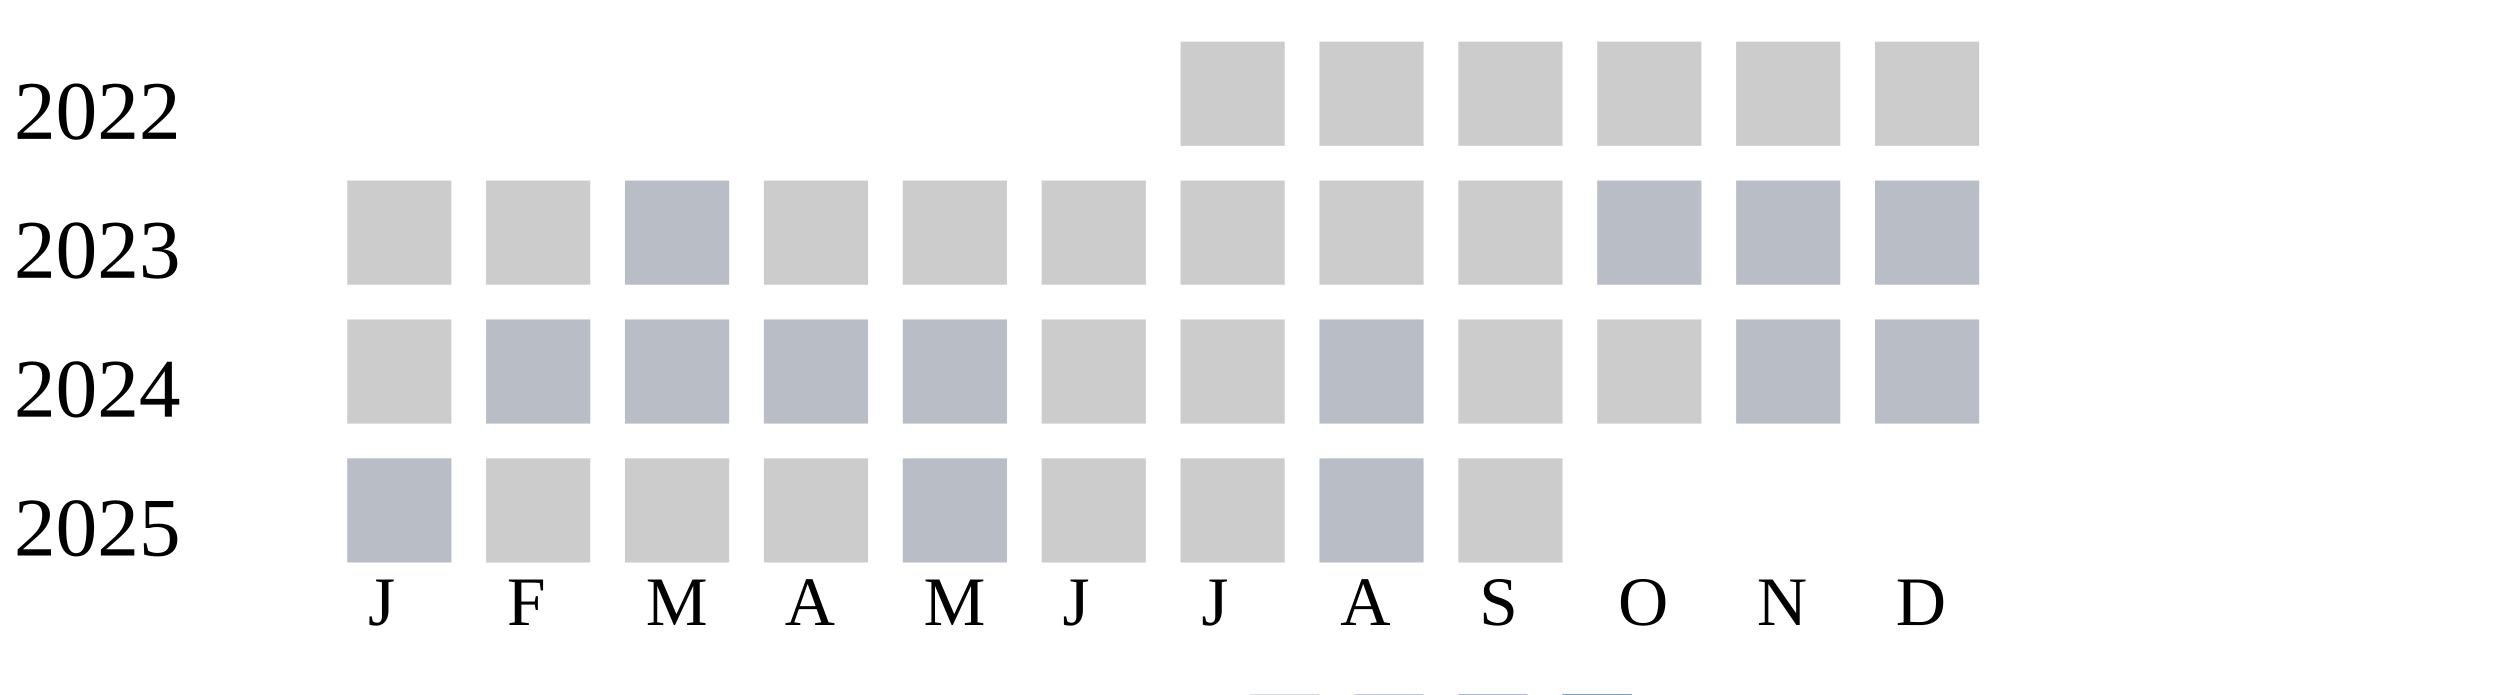
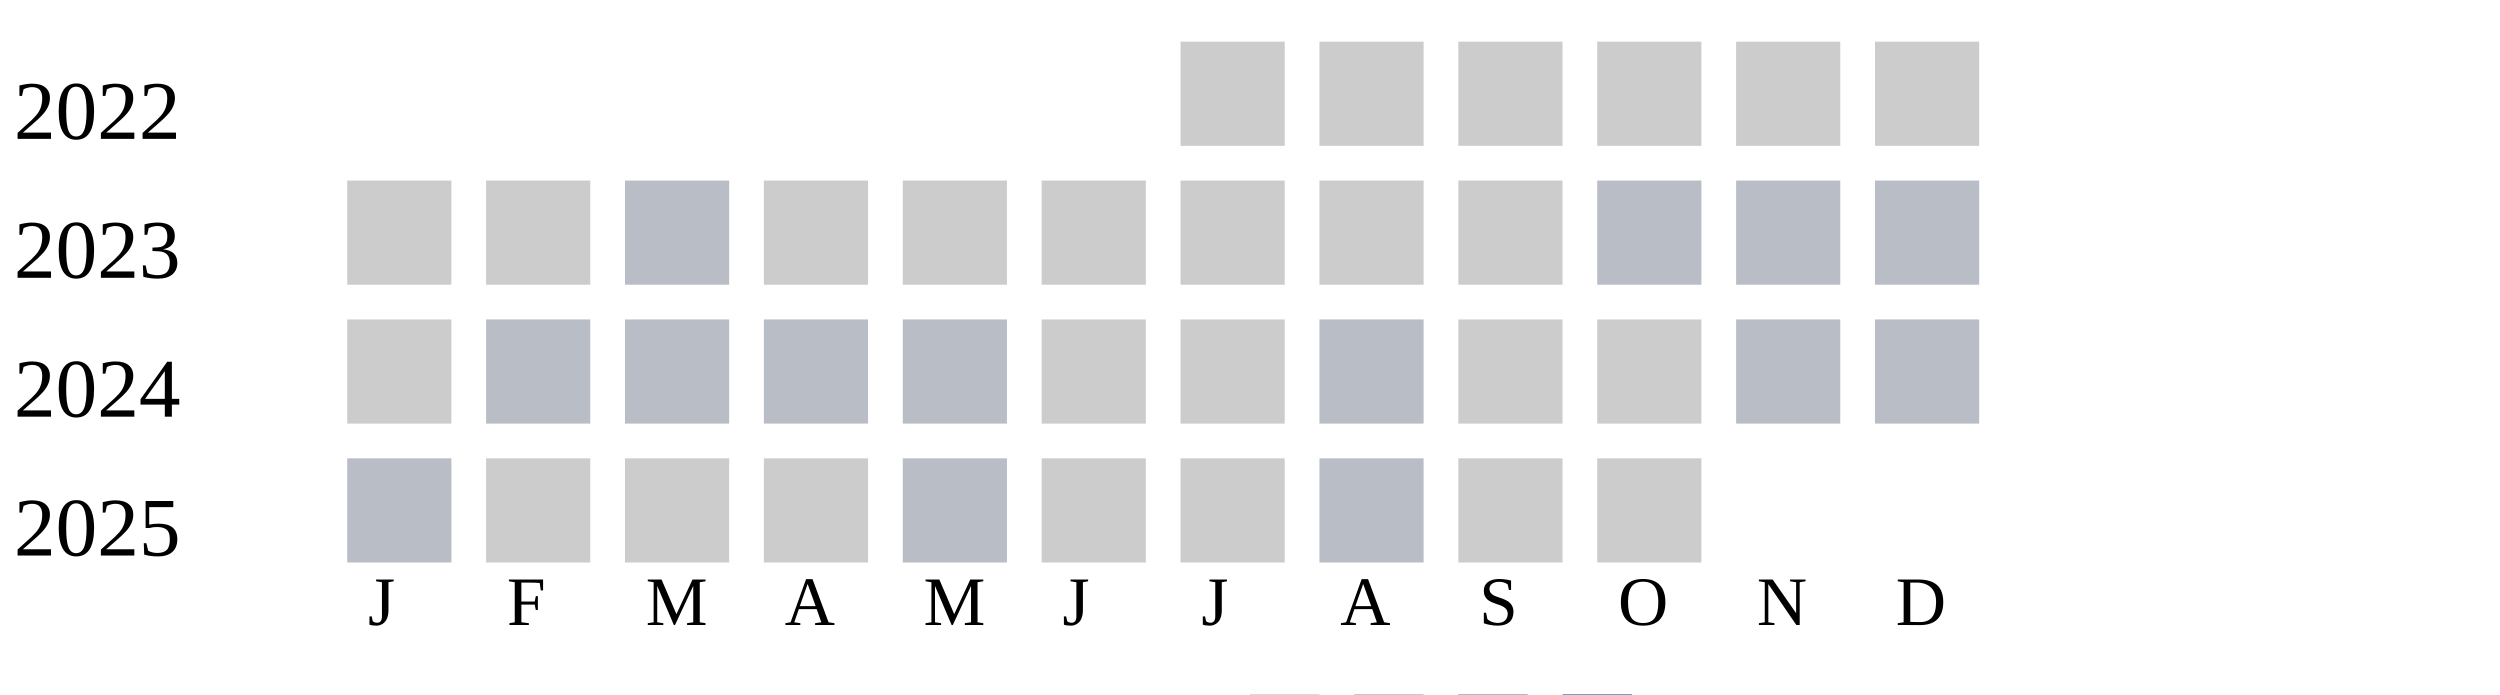
<svg xmlns="http://www.w3.org/2000/svg" width="360" height="100">
  <g transform="translate(0 0)">
    <text x="2" y="20">2022</text>
    <rect x="170" y="6" width="15" height="15" fill="#cccccc" />
    <rect x="190" y="6" width="15" height="15" fill="#cccccc" />
    <rect x="210" y="6" width="15" height="15" fill="#cccccc" />
    <rect x="230" y="6" width="15" height="15" fill="#cccccc" />
    <rect x="250" y="6" width="15" height="15" fill="#cccccc" />
    <rect x="270" y="6" width="15" height="15" fill="#cccccc" />
  </g>
  <g transform="translate(0 20)">
    <text x="2" y="20">2023</text>
    <rect x="50" y="6" width="15" height="15" fill="#cccccc" />
    <rect x="70" y="6" width="15" height="15" fill="#cccccc" />
    <rect x="90" y="6" width="15" height="15" fill="#b9bdc6" />
    <rect x="110" y="6" width="15" height="15" fill="#cccccc" />
    <rect x="130" y="6" width="15" height="15" fill="#cccccc" />
    <rect x="150" y="6" width="15" height="15" fill="#cccccc" />
    <rect x="170" y="6" width="15" height="15" fill="#cccccc" />
    <rect x="190" y="6" width="15" height="15" fill="#cccccc" />
    <rect x="210" y="6" width="15" height="15" fill="#cccccc" />
    <rect x="230" y="6" width="15" height="15" fill="#b9bdc6" />
    <rect x="250" y="6" width="15" height="15" fill="#b9bdc6" />
    <rect x="270" y="6" width="15" height="15" fill="#b9bdc6" />
  </g>
  <g transform="translate(0 40)">
    <text x="2" y="20">2024</text>
    <rect x="50" y="6" width="15" height="15" fill="#cccccc" />
    <rect x="70" y="6" width="15" height="15" fill="#b9bdc6" />
    <rect x="90" y="6" width="15" height="15" fill="#b9bdc6" />
    <rect x="110" y="6" width="15" height="15" fill="#b9bdc6" />
    <rect x="130" y="6" width="15" height="15" fill="#b9bdc6" />
    <rect x="150" y="6" width="15" height="15" fill="#cccccc" />
    <rect x="170" y="6" width="15" height="15" fill="#cccccc" />
    <rect x="190" y="6" width="15" height="15" fill="#b9bdc6" />
    <rect x="210" y="6" width="15" height="15" fill="#cccccc" />
    <rect x="230" y="6" width="15" height="15" fill="#cccccc" />
    <rect x="250" y="6" width="15" height="15" fill="#b9bdc6" />
    <rect x="270" y="6" width="15" height="15" fill="#b9bdc6" />
  </g>
  <g transform="translate(0 60)">
    <text x="2" y="20">2025</text>
    <rect x="50" y="6" width="15" height="15" fill="#b9bdc6" />
    <rect x="70" y="6" width="15" height="15" fill="#cccccc" />
    <rect x="90" y="6" width="15" height="15" fill="#cccccc" />
    <rect x="110" y="6" width="15" height="15" fill="#cccccc" />
    <rect x="130" y="6" width="15" height="15" fill="#b9bdc6" />
    <rect x="150" y="6" width="15" height="15" fill="#cccccc" />
    <rect x="170" y="6" width="15" height="15" fill="#cccccc" />
    <rect x="190" y="6" width="15" height="15" fill="#b9bdc6" />
    <rect x="210" y="6" width="15" height="15" fill="#cccccc" />
+     <rect x="230" y="6" width="15" height="15" fill="#cccccc" />
  </g>
  <text style="font-size: 10px; text-align: center" x="53" y="90">J</text>
  <text style="font-size: 10px; text-align: center" x="73" y="90">F</text>
  <text style="font-size: 10px; text-align: center" x="93" y="90">M</text>
  <text style="font-size: 10px; text-align: center" x="113" y="90">A</text>
  <text style="font-size: 10px; text-align: center" x="133" y="90">M</text>
  <text style="font-size: 10px; text-align: center" x="153" y="90">J</text>
  <text style="font-size: 10px; text-align: center" x="173" y="90">J</text>
  <text style="font-size: 10px; text-align: center" x="193" y="90">A</text>
  <text style="font-size: 10px; text-align: center" x="213" y="90">S</text>
  <text style="font-size: 10px; text-align: center" x="233" y="90">O</text>
  <text style="font-size: 10px; text-align: center" x="253" y="90">N</text>
  <text style="font-size: 10px; text-align: center" x="273" y="90">D</text>
  <text style="font-size: 10px;" x="155" y="109">Less</text>
  <rect fill="#b9bdc6" width="10" height="10" x="180" y="100" />
  <rect fill="#919fba" width="10" height="10" x="195" y="100" />
  <rect fill="#6882ae" width="10" height="10" x="210" y="100" />
  <rect fill="#005a9c" width="10" height="10" x="225" y="100" />
  <text x="240" y="109" style="font-size: 10px;">More</text>
</svg>
